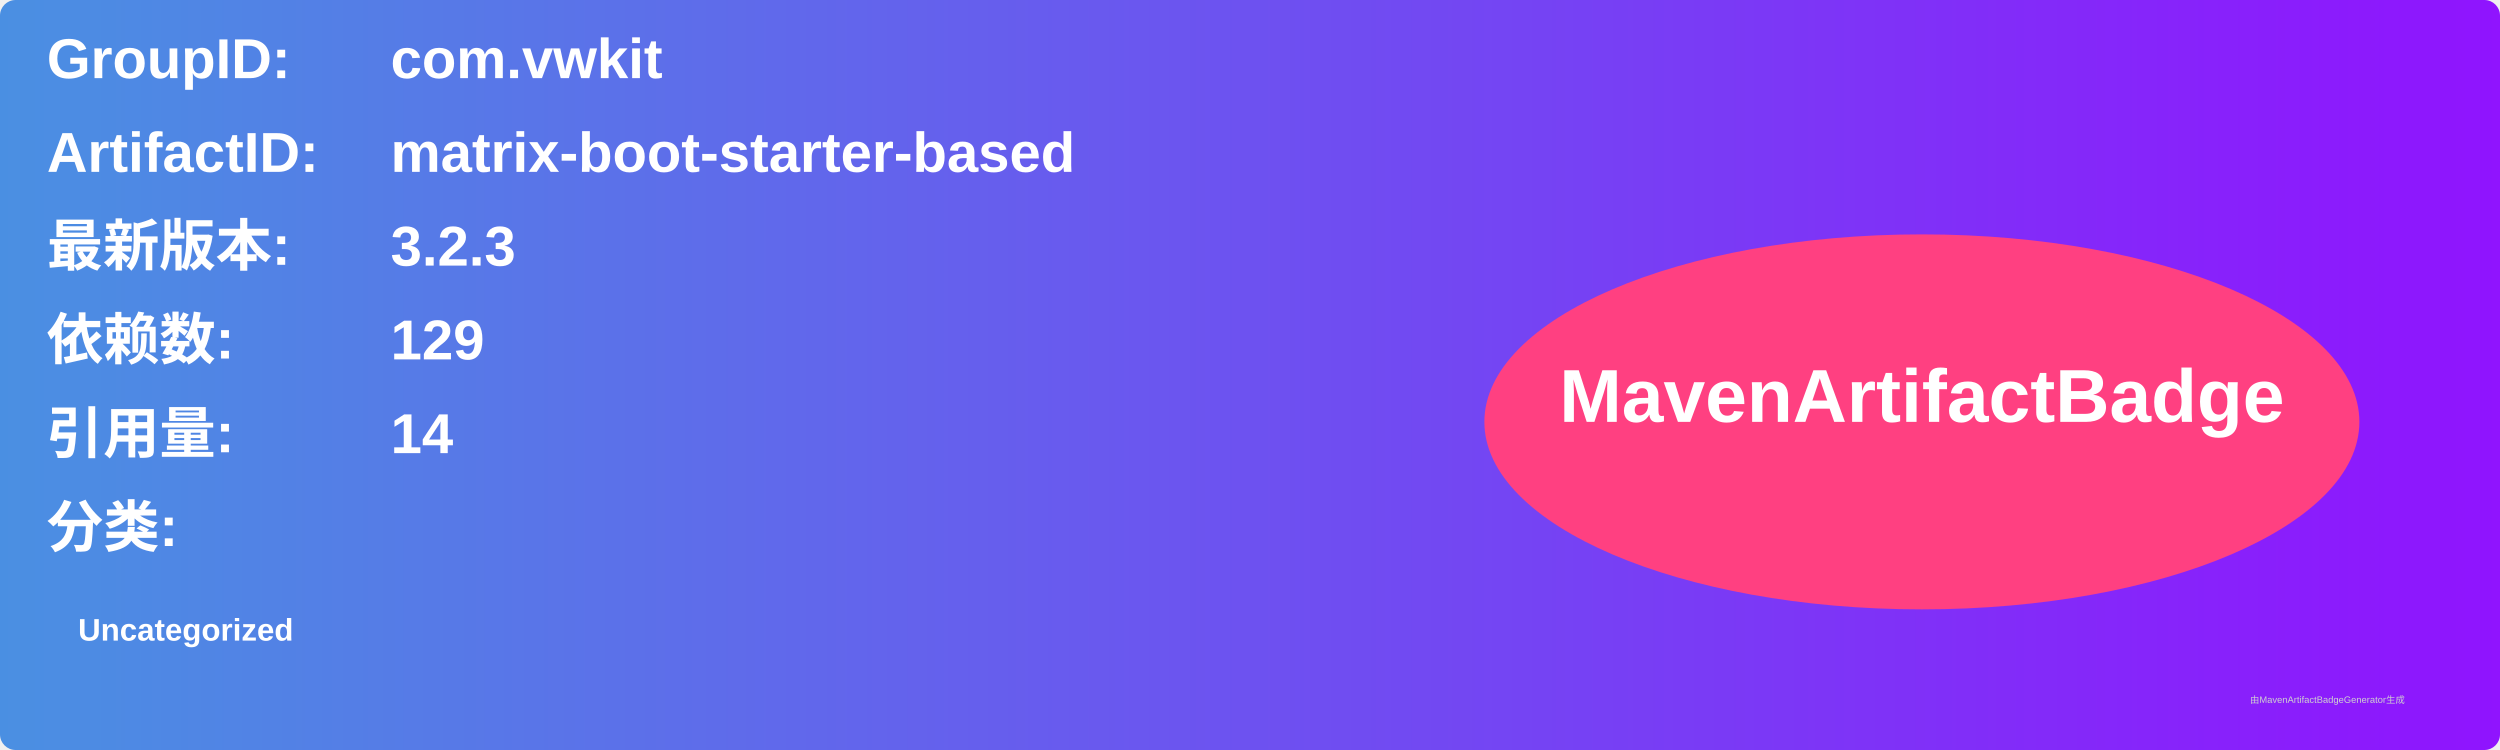
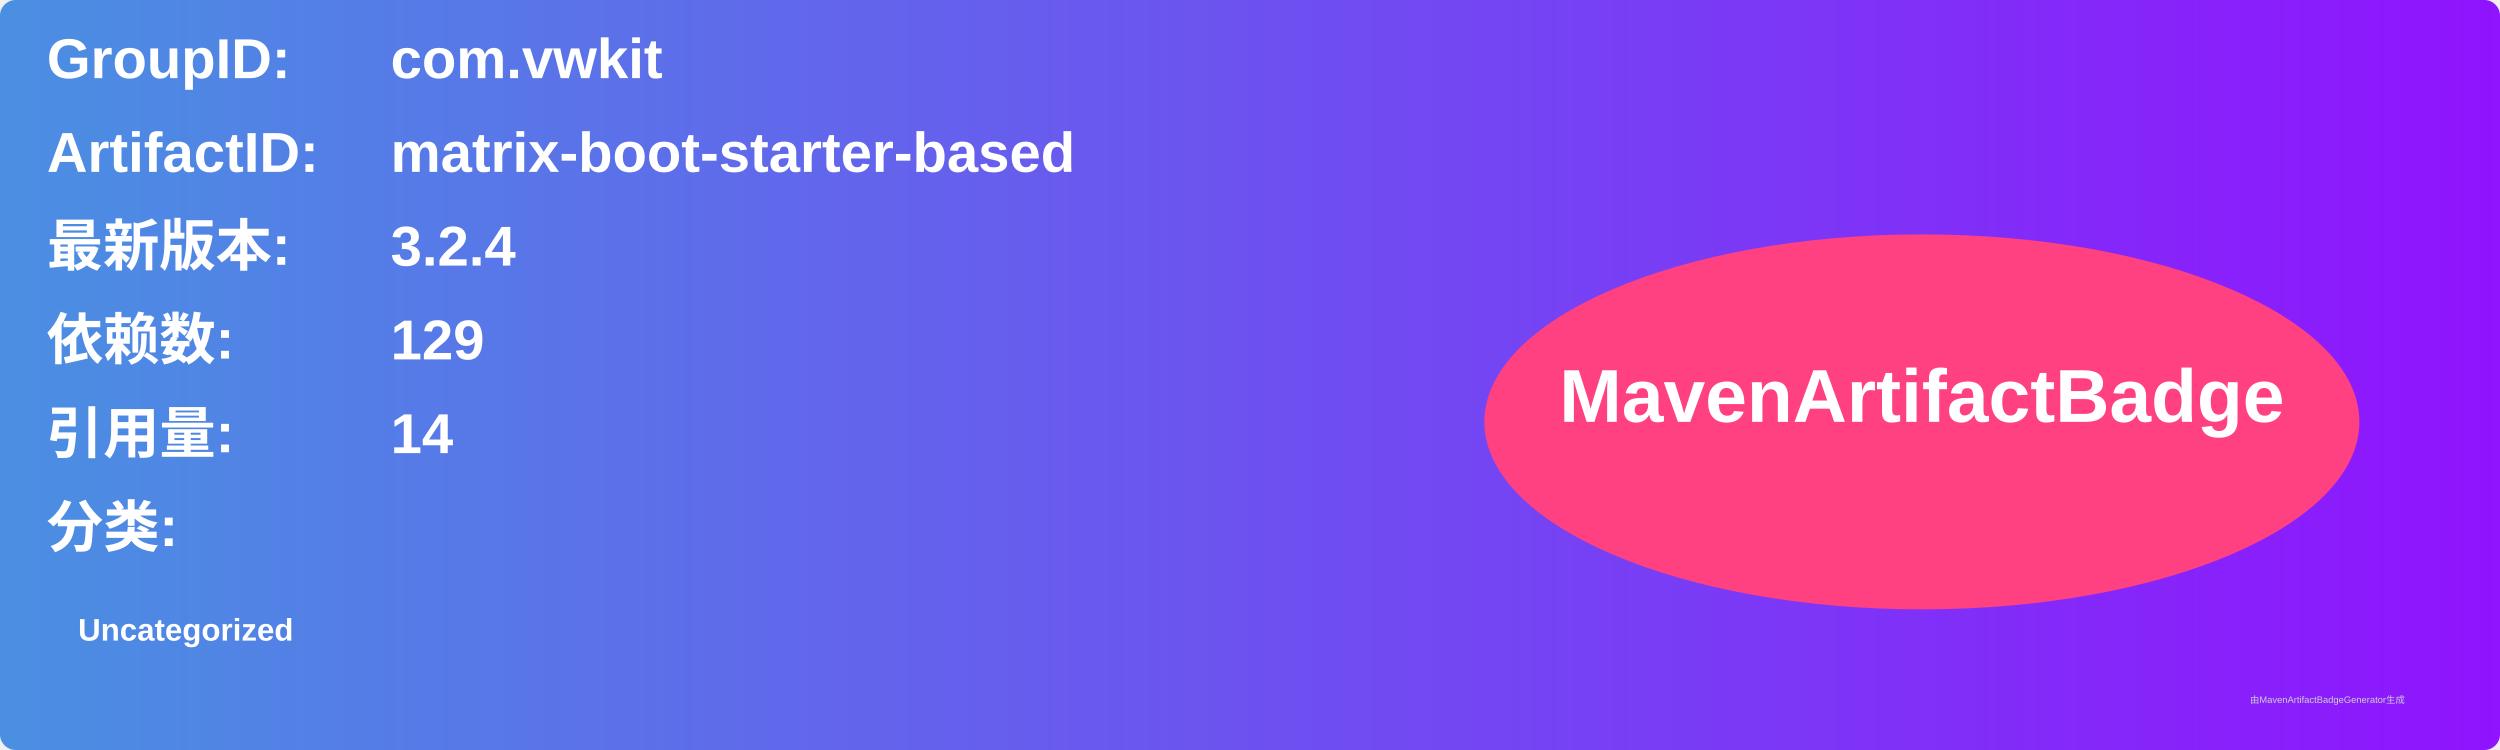
<svg xmlns="http://www.w3.org/2000/svg" width="800" height="240" viewBox="0 0 800 240">
  <linearGradient id="grad" x1="0%" y1="0%" x2="100%" y2="0%">
    <stop offset="0%" stop-color="#4a90e2" />
    <stop offset="100%" stop-color="#9013fe" />
  </linearGradient>
  <rect width="100%" height="100%" rx="5" ry="5" fill="url(#grad)" />
  <g transform="translate(15, 15)">
    <text x="0" y="10" font-family="Arial" font-size="18" fill="white" font-weight="bold" width="260">GroupID:</text>
    <text x="110" y="10" font-family="Arial" font-size="18" fill="white" font-weight="bold" width="460">com.vwkit</text>
    <text x="0" y="40" font-family="Arial" font-size="18" fill="white" font-weight="bold" width="260">ArtifactID:</text>
    <text x="110" y="40" font-family="Arial" font-size="18" fill="white" font-weight="bold" width="460">matrix-boot-starter-based</text>
    <text x="0" y="70" font-family="Arial" font-size="18" fill="white" font-weight="bold">最新版本:</text>
    <text x="110" y="70" font-family="Arial" font-size="18" fill="white" font-weight="bold">
-       <tspan font-weight="bold">3.2.3</tspan>
+       <tspan font-weight="bold">3.2.4</tspan>
    </text>
    <text x="0" y="100" font-family="Arial" font-size="18" fill="white" font-weight="bold">依赖数: </text>
    <text x="110" y="100" font-family="Arial" font-size="18" fill="white">
      <tspan font-weight="bold">129</tspan>
    </text>
    <text x="0" y="130" font-family="Arial" font-size="18" fill="white" font-weight="bold">引用量: </text>
    <text x="110" y="130" font-family="Arial" font-size="18" fill="white">
      <tspan font-weight="bold">14</tspan>
    </text>
    <text x="0" y="160" font-family="Arial" font-size="18" fill="white" font-weight="bold">分类:</text>
    <text x="10" y="190" font-family="Arial" font-size="10" fill="white">
      <tspan font-weight="bold">Uncategorized</tspan>
    </text>
    <ellipse cx="600" cy="120" rx="140" ry="60" fill="#ff4081" />
    <text x="600" y="120" text-anchor="middle" font-family="Arial" font-size="24" fill="white" font-weight="bold">MavenArtifactBadge</text>
  </g>
  <text x="720" y="225" font-family="Arial" font-size="3" fill="#d0d0d0">由MavenArtifactBadgeGenerator生成</text>
</svg>
